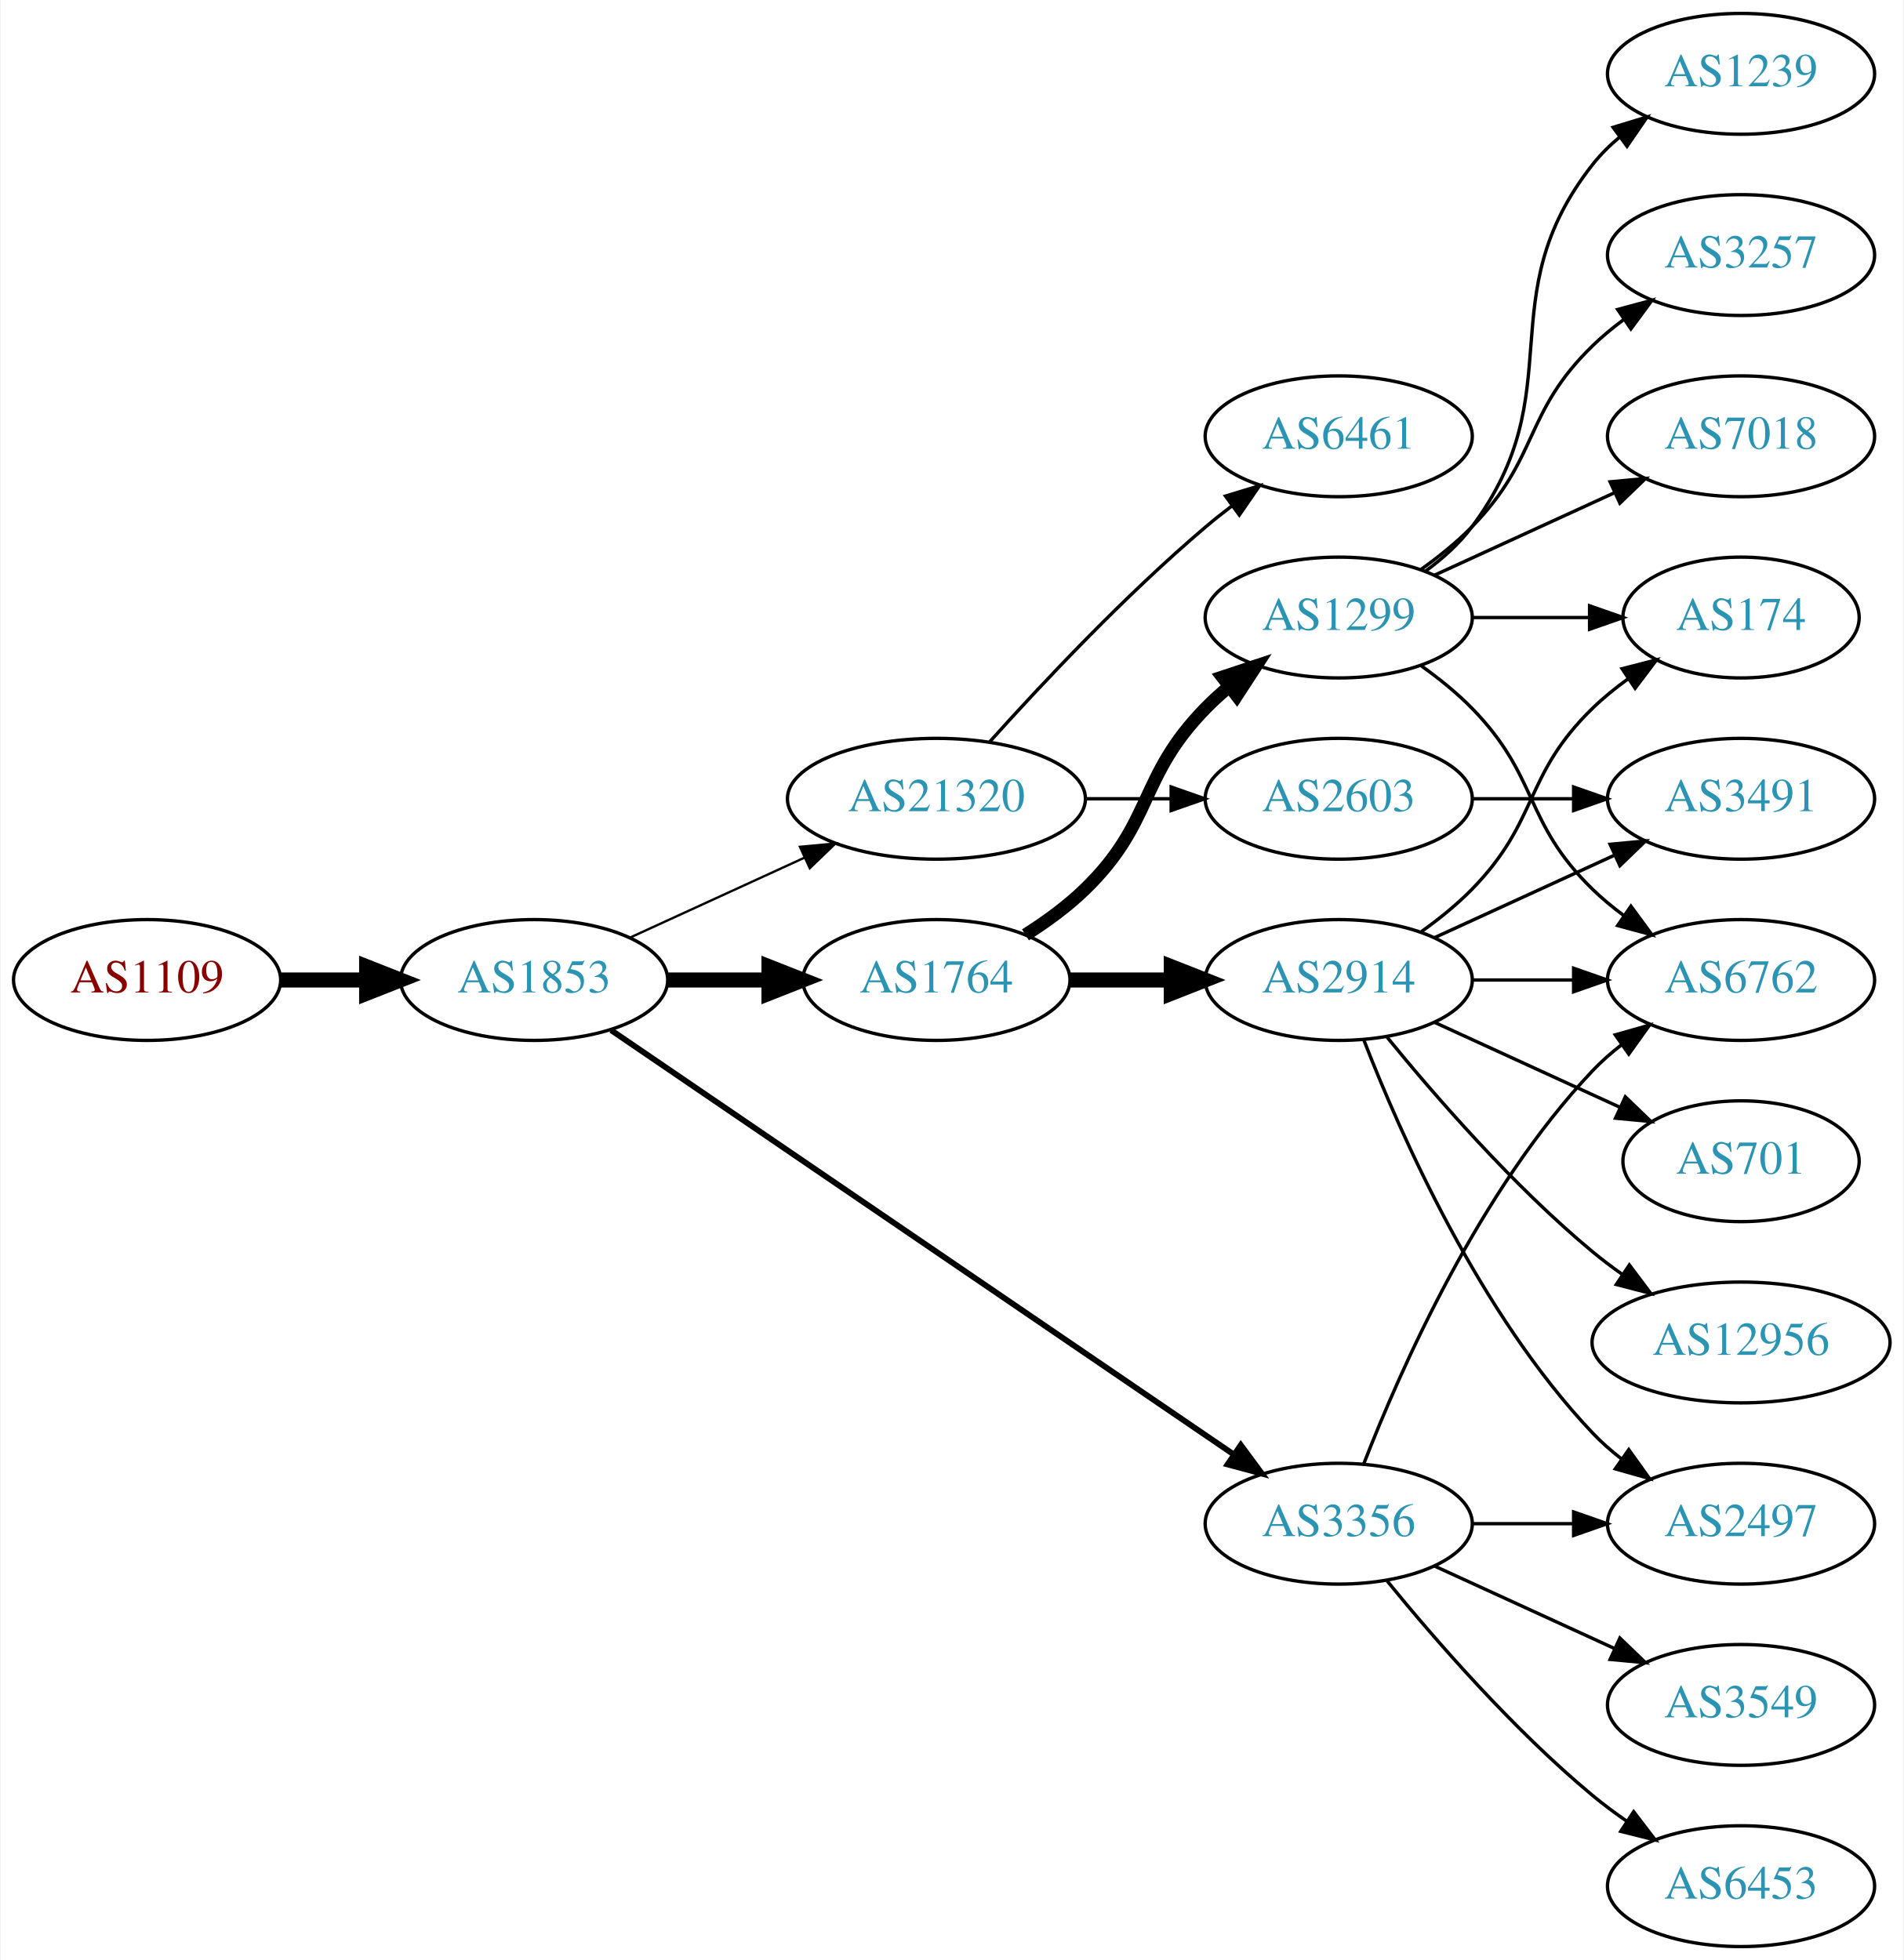
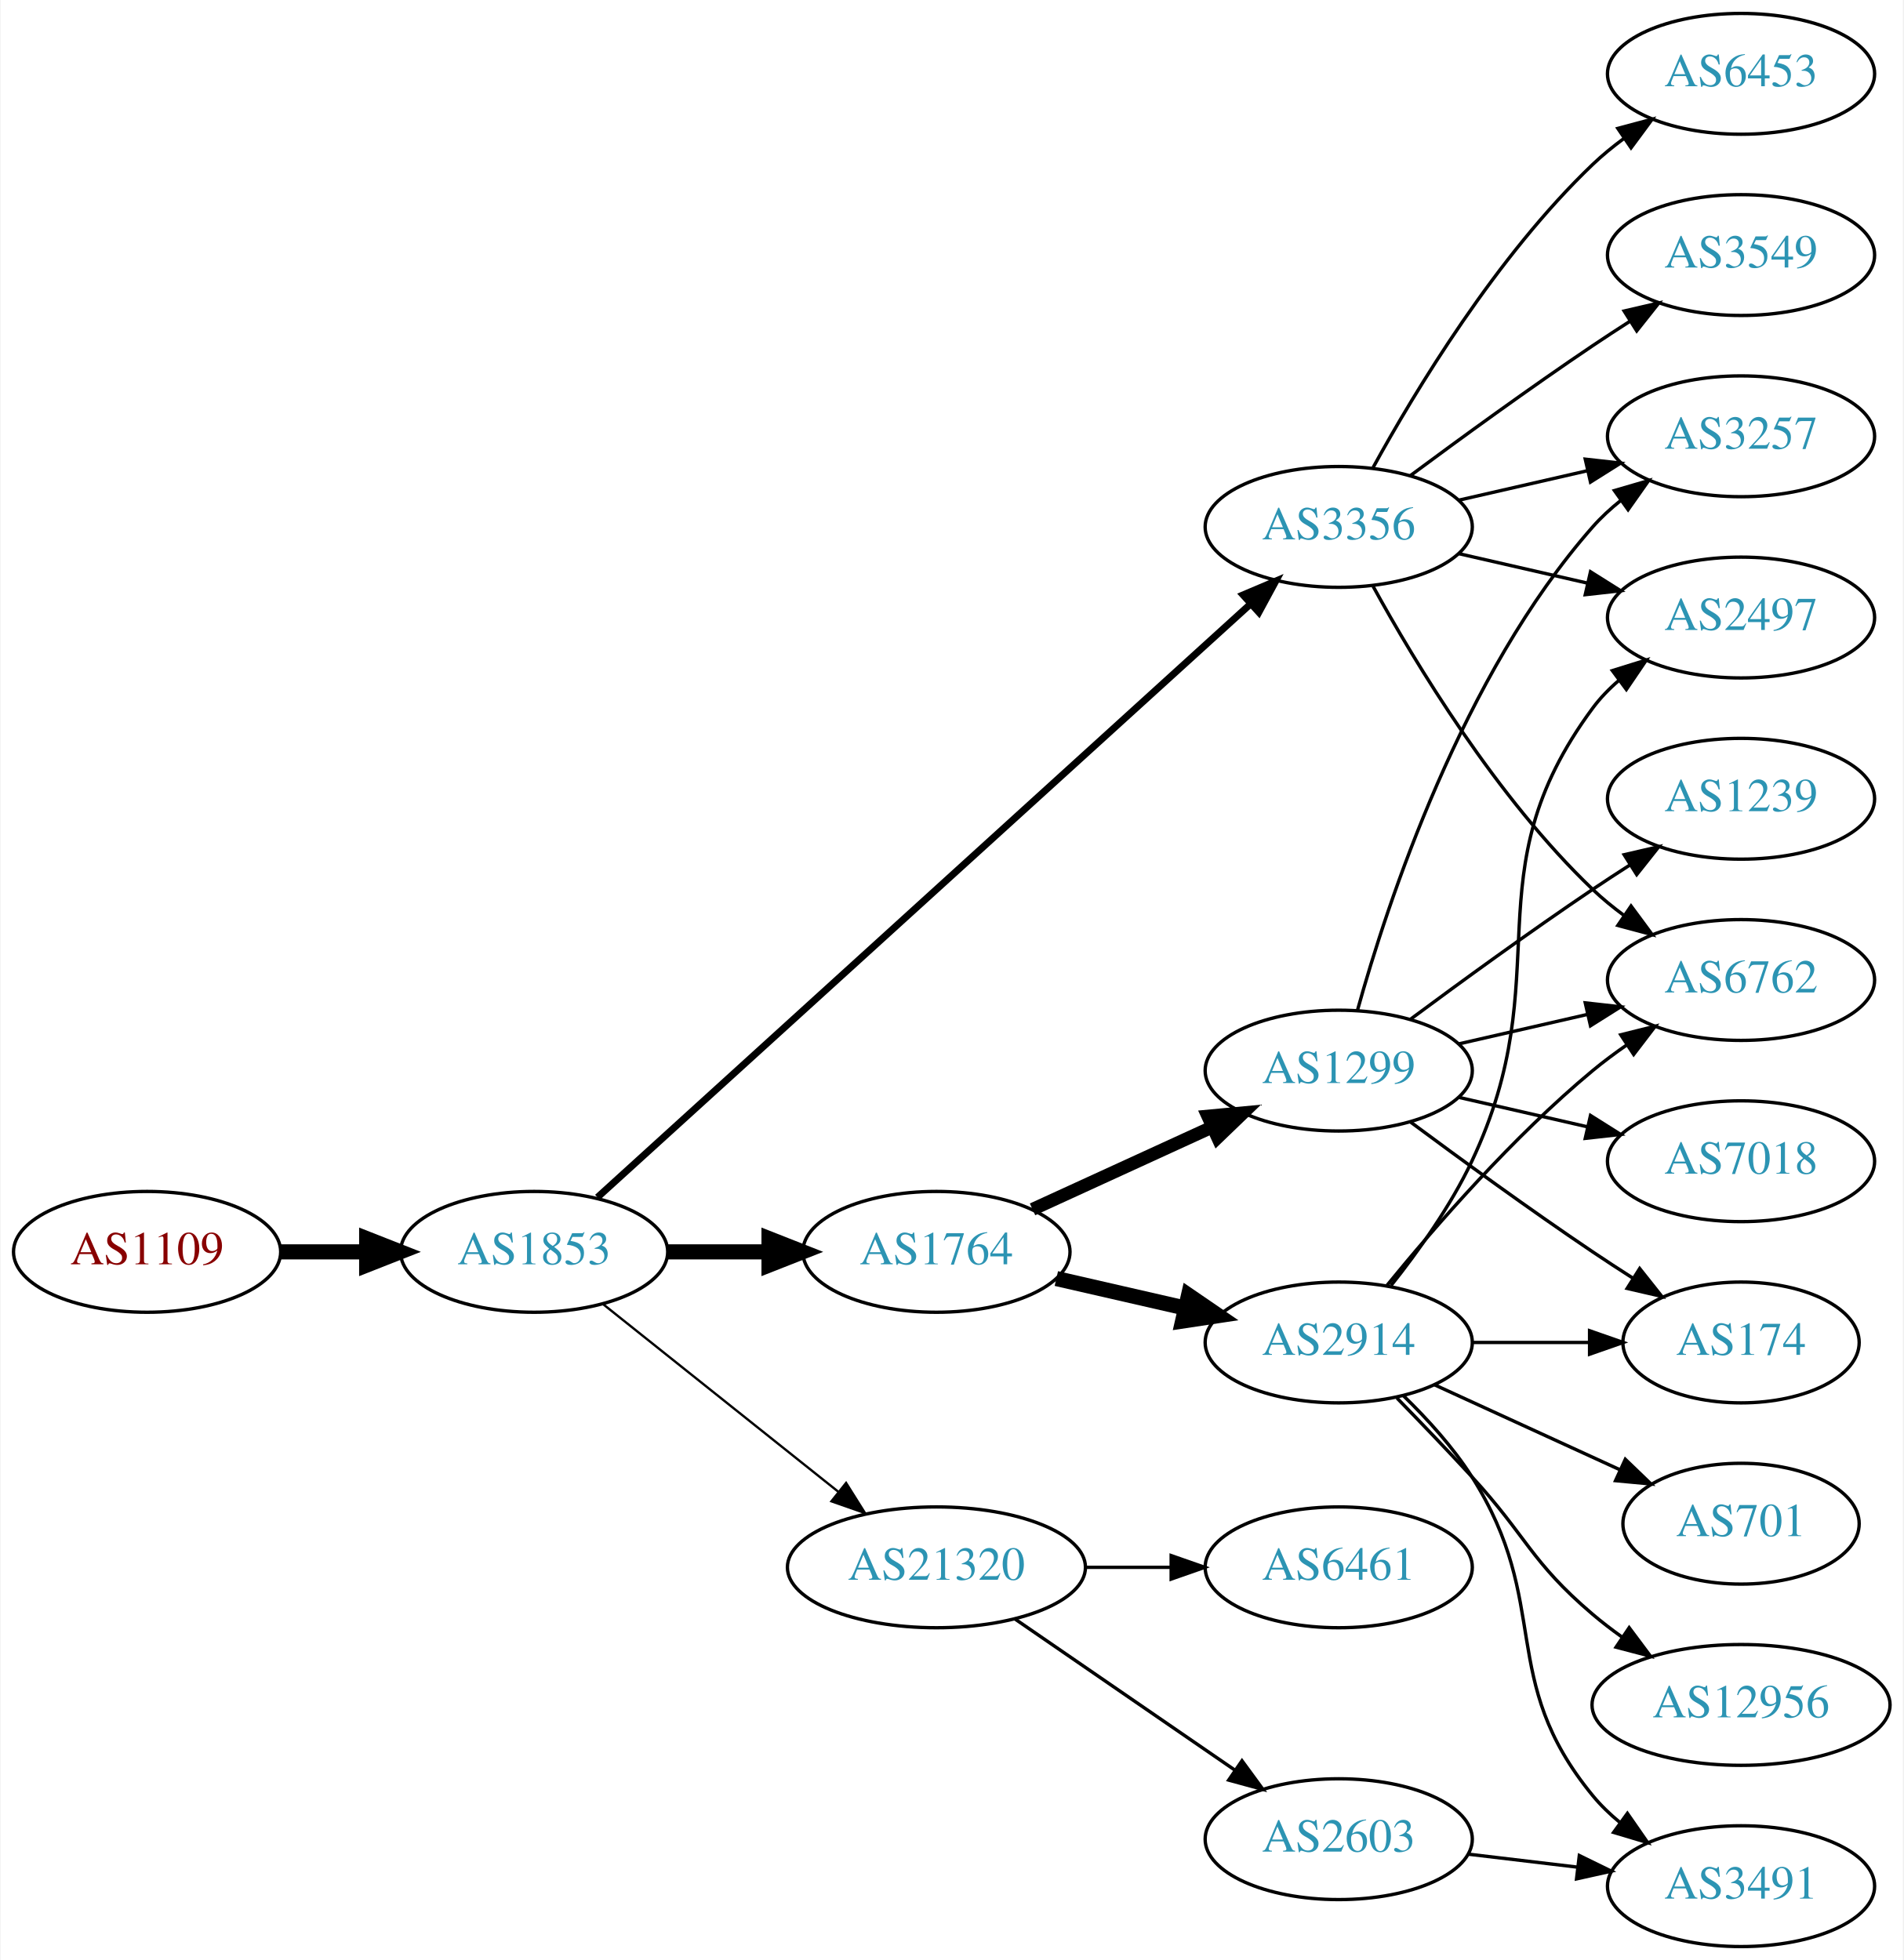
<svg xmlns="http://www.w3.org/2000/svg" xmlns:xlink="http://www.w3.org/1999/xlink" width="567pt" height="584pt" viewBox="0.00 0.00 566.66 584.00">
  <g id="graph0" class="graph" transform="scale(1 1) rotate(0) translate(4 580)">
    <polygon fill="white" stroke="none" points="-4,4 -4,-580 562.663,-580 562.663,4 -4,4" />
    <g id="node1" class="node">
      <g id="a_node1">
        <a xlink:href="/asn/1109" xlink:title="AS1109 ~ University of Salzburg [AT]">
-           <ellipse fill="#ffffff" stroke="black" cx="39.647" cy="-288" rx="39.794" ry="18" />
-           <text text-anchor="middle" x="39.647" y="-284.3" font-family="Times,serif" font-size="14.00" fill="#880000">AS1109</text>
+           <ellipse fill="#ffffff" stroke="black" cx="39.647" cy="-207" rx="39.794" ry="18" />
+           <text text-anchor="middle" x="39.647" y="-203.3" font-family="Times,serif" font-size="14.00" fill="#880000">AS1109</text>
        </a>
      </g>
    </g>
    <g id="node2" class="node">
      <g id="a_node2">
        <a xlink:href="/asn/1853" xlink:title="AS1853 ~ ACOnet Backbone [AT]">
-           <ellipse fill="#ffffff" stroke="black" cx="154.939" cy="-288" rx="39.794" ry="18" />
-           <text text-anchor="middle" x="154.939" y="-284.3" font-family="Times,serif" font-size="14.00" fill="#2c94b3">AS1853</text>
+           <ellipse fill="#ffffff" stroke="black" cx="154.939" cy="-207" rx="39.794" ry="18" />
+           <text text-anchor="middle" x="154.939" y="-203.3" font-family="Times,serif" font-size="14.00" fill="#2c94b3">AS1853</text>
        </a>
      </g>
    </g>
    <g id="edge1" class="edge">
-       <path fill="none" stroke="black" stroke-width="4.5" d="M79.319,-288C87.522,-288 96.286,-288 104.818,-288" />
-       <polygon fill="black" stroke="black" stroke-width="4.5" points="105.057,-291.938 115.057,-288 105.057,-284.063 105.057,-291.938" />
+       <path fill="none" stroke="black" stroke-width="4.5" d="M79.319,-207C87.522,-207 96.286,-207 104.818,-207" />
+       <polygon fill="black" stroke="black" stroke-width="4.5" points="105.057,-210.938 115.057,-207 105.057,-203.063 105.057,-210.938" />
    </g>
    <g id="node3" class="node">
      <g id="a_node3">
-         <a xlink:href="/asn/21320" xlink:title="AS21320 ~ GEANT Vereniging [EU]">
-           <ellipse fill="#ffffff" stroke="black" cx="274.782" cy="-342" rx="44.393" ry="18" />
-           <text text-anchor="middle" x="274.782" y="-338.3" font-family="Times,serif" font-size="14.00" fill="#2c94b3">AS21320</text>
+         <a xlink:href="/asn/3356" xlink:title="AS3356 ~ Level 3 Parent, LLC [US]">
+           <ellipse fill="#ffffff" stroke="black" cx="394.625" cy="-423" rx="39.794" ry="18" />
+           <text text-anchor="middle" x="394.625" y="-419.3" font-family="Times,serif" font-size="14.00" fill="#2c94b3">AS3356</text>
        </a>
      </g>
    </g>
    <g id="edge2" class="edge">
-       <path fill="none" stroke="black" stroke-width="0.692" d="M183.568,-300.661C199.066,-307.762 218.633,-316.728 235.579,-324.494" />
-       <polygon fill="black" stroke="black" stroke-width="0.692" points="234.133,-327.681 244.682,-328.665 237.049,-321.317 234.133,-327.681" />
+       <path fill="none" stroke="black" stroke-width="2.077" d="M173.804,-223.235C215.632,-261.247 320.026,-356.116 368.348,-400.03" />
+       <polygon fill="black" stroke="black" stroke-width="2.077" points="366.122,-402.736 375.876,-406.871 370.83,-397.555 366.122,-402.736" />
    </g>
    <g id="node4" class="node">
      <g id="a_node4">
-         <a xlink:href="/asn/3356" xlink:title="AS3356 ~ Level 3 Parent, LLC [US]">
-           <ellipse fill="#ffffff" stroke="black" cx="394.625" cy="-126" rx="39.794" ry="18" />
-           <text text-anchor="middle" x="394.625" y="-122.3" font-family="Times,serif" font-size="14.00" fill="#2c94b3">AS3356</text>
+         <a xlink:href="/asn/1764" xlink:title="AS1764 ~ NEXTLAYER-AS [AT]">
+           <ellipse fill="#ffffff" stroke="black" cx="274.782" cy="-207" rx="39.794" ry="18" />
+           <text text-anchor="middle" x="274.782" y="-203.3" font-family="Times,serif" font-size="14.00" fill="#2c94b3">AS1764</text>
        </a>
      </g>
    </g>
    <g id="edge3" class="edge">
-       <path fill="none" stroke="black" stroke-width="1.731" d="M177.874,-273.05C220.501,-243.996 314.596,-179.864 363.216,-146.726" />
-       <polygon fill="black" stroke="black" stroke-width="1.731" points="365.451,-149.438 371.743,-140.914 361.508,-143.654 365.451,-149.438" />
+       <path fill="none" stroke="black" stroke-width="4.5" d="M194.852,-207C204.405,-207 214.755,-207 224.718,-207" />
+       <polygon fill="black" stroke="black" stroke-width="4.5" points="224.91,-210.938 234.91,-207 224.91,-203.063 224.91,-210.938" />
    </g>
    <g id="node5" class="node">
      <g id="a_node5">
-         <a xlink:href="/asn/1764" xlink:title="AS1764 ~ NEXTLAYER-AS [AT]">
-           <ellipse fill="#ffffff" stroke="black" cx="274.782" cy="-288" rx="39.794" ry="18" />
-           <text text-anchor="middle" x="274.782" y="-284.3" font-family="Times,serif" font-size="14.00" fill="#2c94b3">AS1764</text>
+         <a xlink:href="/asn/21320" xlink:title="AS21320 ~ GEANT Vereniging [EU]">
+           <ellipse fill="#ffffff" stroke="black" cx="274.782" cy="-113" rx="44.393" ry="18" />
+           <text text-anchor="middle" x="274.782" y="-109.3" font-family="Times,serif" font-size="14.00" fill="#2c94b3">AS21320</text>
        </a>
      </g>
    </g>
    <g id="edge4" class="edge">
-       <path fill="none" stroke="black" stroke-width="4.5" d="M194.852,-288C204.405,-288 214.755,-288 224.718,-288" />
-       <polygon fill="black" stroke="black" stroke-width="4.5" points="224.91,-291.938 234.91,-288 224.91,-284.063 224.91,-291.938" />
+       <path fill="none" stroke="black" stroke-width="0.692" d="M175.399,-191.478C194.528,-176.219 223.927,-152.768 245.609,-135.473" />
+       <polygon fill="black" stroke="black" stroke-width="0.692" points="247.868,-138.148 253.503,-129.176 243.503,-132.676 247.868,-138.148" />
    </g>
    <g id="node6" class="node">
      <g id="a_node6">
-         <a xlink:href="/asn/2603" xlink:title="AS2603 ~ NORDUnet [NO]">
-           <ellipse fill="#ffffff" stroke="black" cx="394.625" cy="-342" rx="39.794" ry="18" />
-           <text text-anchor="middle" x="394.625" y="-338.3" font-family="Times,serif" font-size="14.00" fill="#2c94b3">AS2603</text>
+         <a xlink:href="/asn/6762" xlink:title="AS6762 ~ TELECOM ITALIA SPARKLE S.p.A. [IT]">
+           <ellipse fill="#ffffff" stroke="black" cx="514.467" cy="-288" rx="39.794" ry="18" />
+           <text text-anchor="middle" x="514.467" y="-284.3" font-family="Times,serif" font-size="14.00" fill="#2c94b3">AS6762</text>
        </a>
      </g>
    </g>
    <g id="edge5" class="edge">
-       <path fill="none" stroke="black" d="M318.993,-342C327.306,-342 336.068,-342 344.551,-342" />
-       <polygon fill="black" stroke="black" points="344.709,-345.5 354.709,-342 344.709,-338.5 344.709,-345.5" />
+       <path fill="none" stroke="black" d="M404.866,-405.287C417.411,-382.439 441.588,-342.389 470.271,-315 473.139,-312.261 476.328,-309.653 479.637,-307.215" />
+       <polygon fill="black" stroke="black" points="481.7,-310.044 487.996,-301.523 477.761,-304.258 481.7,-310.044" />
    </g>
    <g id="node7" class="node">
      <g id="a_node7">
-         <a xlink:href="/asn/6461" xlink:title="AS6461 ~ Zayo Bandwidth [US]">
-           <ellipse fill="#ffffff" stroke="black" cx="394.625" cy="-450" rx="39.794" ry="18" />
-           <text text-anchor="middle" x="394.625" y="-446.3" font-family="Times,serif" font-size="14.00" fill="#2c94b3">AS6461</text>
+         <a xlink:href="/asn/2497" xlink:title="AS2497 ~ Internet Initiative Japan Inc. [JP]">
+           <ellipse fill="#ffffff" stroke="black" cx="514.467" cy="-396" rx="39.794" ry="18" />
+           <text text-anchor="middle" x="514.467" y="-392.3" font-family="Times,serif" font-size="14.00" fill="#2c94b3">AS2497</text>
        </a>
      </g>
    </g>
    <g id="edge6" class="edge">
-       <path fill="none" stroke="black" d="M290.714,-359.044C306.041,-376.097 330.976,-402.65 354.978,-423 357.475,-425.117 360.136,-427.232 362.847,-429.293" />
-       <polygon fill="black" stroke="black" points="360.884,-432.194 371.023,-435.266 365.013,-426.541 360.884,-432.194" />
+       <path fill="none" stroke="black" d="M430.344,-415.045C442.344,-412.296 455.965,-409.175 468.657,-406.267" />
+       <polygon fill="black" stroke="black" points="469.623,-409.636 478.589,-403.991 468.06,-402.813 469.623,-409.636" />
+     </g>
+     <g id="node8" class="node">
+       <g id="a_node8">
+         <a xlink:href="/asn/3257" xlink:title="AS3257 ~ GTT [DE]">
+           <ellipse fill="#ffffff" stroke="black" cx="514.467" cy="-450" rx="39.794" ry="18" />
+           <text text-anchor="middle" x="514.467" y="-446.3" font-family="Times,serif" font-size="14.00" fill="#2c94b3">AS3257</text>
+         </a>
+       </g>
+     </g>
+     <g id="edge7" class="edge">
+       <path fill="none" stroke="black" d="M430.344,-430.955C442.344,-433.704 455.965,-436.825 468.657,-439.733" />
+       <polygon fill="black" stroke="black" points="468.06,-443.187 478.589,-442.009 469.623,-436.364 468.06,-443.187" />
    </g>
    <g id="node9" class="node">
      <g id="a_node9">
        <a xlink:href="/asn/3549" xlink:title="AS3549 ~ Level 3 Parent, LLC [US]">
-           <ellipse fill="#ffffff" stroke="black" cx="514.467" cy="-72" rx="39.794" ry="18" />
-           <text text-anchor="middle" x="514.467" y="-68.3" font-family="Times,serif" font-size="14.00" fill="#2c94b3">AS3549</text>
+           <ellipse fill="#ffffff" stroke="black" cx="514.467" cy="-504" rx="39.794" ry="18" />
+           <text text-anchor="middle" x="514.467" y="-500.3" font-family="Times,serif" font-size="14.00" fill="#2c94b3">AS3549</text>
        </a>
      </g>
    </g>
    <g id="edge8" class="edge">
-       <path fill="none" stroke="black" d="M423.253,-113.339C439.21,-106.027 459.481,-96.739 476.764,-88.819" />
-       <polygon fill="black" stroke="black" points="478.378,-91.929 486.011,-84.581 475.462,-85.565 478.378,-91.929" />
+       <path fill="none" stroke="black" d="M415.955,-438.277C430.817,-449.304 451.562,-464.407 470.271,-477 473.82,-479.389 477.57,-481.839 481.319,-484.242" />
+       <polygon fill="black" stroke="black" points="479.645,-487.325 489.967,-489.712 483.387,-481.409 479.645,-487.325" />
    </g>
    <g id="node10" class="node">
      <g id="a_node10">
-         <a xlink:href="/asn/2497" xlink:title="AS2497 ~ Internet Initiative Japan Inc. [JP]">
-           <ellipse fill="#ffffff" stroke="black" cx="514.467" cy="-126" rx="39.794" ry="18" />
-           <text text-anchor="middle" x="514.467" y="-122.3" font-family="Times,serif" font-size="14.00" fill="#2c94b3">AS2497</text>
+         <a xlink:href="/asn/6453" xlink:title="AS6453 ~ TATA COMMUNICATIONS (AMERICA) INC [US]">
+           <ellipse fill="#ffffff" stroke="black" cx="514.467" cy="-558" rx="39.794" ry="18" />
+           <text text-anchor="middle" x="514.467" y="-554.3" font-family="Times,serif" font-size="14.00" fill="#2c94b3">AS6453</text>
        </a>
      </g>
    </g>
    <g id="edge9" class="edge">
-       <path fill="none" stroke="black" d="M434.537,-126C444.091,-126 454.44,-126 464.403,-126" />
-       <polygon fill="black" stroke="black" points="464.595,-129.5 474.595,-126 464.595,-122.5 464.595,-129.5" />
+       <path fill="none" stroke="black" d="M404.866,-440.713C417.411,-463.561 441.588,-503.611 470.271,-531 473.139,-533.739 476.328,-536.347 479.637,-538.785" />
+       <polygon fill="black" stroke="black" points="477.761,-541.742 487.996,-544.477 481.7,-535.956 477.761,-541.742" />
    </g>
    <g id="node11" class="node">
      <g id="a_node11">
-         <a xlink:href="/asn/6762" xlink:title="AS6762 ~ TELECOM ITALIA SPARKLE S.p.A. [IT]">
-           <ellipse fill="#ffffff" stroke="black" cx="514.467" cy="-288" rx="39.794" ry="18" />
-           <text text-anchor="middle" x="514.467" y="-284.3" font-family="Times,serif" font-size="14.00" fill="#2c94b3">AS6762</text>
+         <a xlink:href="/asn/2914" xlink:title="AS2914 ~ NTT America, Inc. [US]">
+           <ellipse fill="#ffffff" stroke="black" cx="394.625" cy="-180" rx="39.794" ry="18" />
+           <text text-anchor="middle" x="394.625" y="-176.3" font-family="Times,serif" font-size="14.00" fill="#2c94b3">AS2914</text>
        </a>
      </g>
    </g>
    <g id="edge10" class="edge">
-       <path fill="none" stroke="black" d="M402.148,-143.994C412.898,-171.728 436.555,-225.429 470.271,-261 472.857,-263.728 475.774,-266.294 478.843,-268.677" />
-       <polygon fill="black" stroke="black" points="476.997,-271.658 487.191,-274.543 481.021,-265.93 476.997,-271.658" />
+       <path fill="none" stroke="black" stroke-width="4.5" d="M310.501,-199.045C322.501,-196.296 336.122,-193.175 348.815,-190.267" />
+       <polygon fill="black" stroke="black" stroke-width="4.5" points="349.878,-194.063 358.746,-187.991 348.119,-186.387 349.878,-194.063" />
    </g>
    <g id="node12" class="node">
      <g id="a_node12">
-         <a xlink:href="/asn/6453" xlink:title="AS6453 ~ TATA COMMUNICATIONS (AMERICA) INC [US]">
-           <ellipse fill="#ffffff" stroke="black" cx="514.467" cy="-18" rx="39.794" ry="18" />
-           <text text-anchor="middle" x="514.467" y="-14.3" font-family="Times,serif" font-size="14.00" fill="#2c94b3">AS6453</text>
+         <a xlink:href="/asn/1299" xlink:title="AS1299 ~ Telia Carrier [EU]">
+           <ellipse fill="#ffffff" stroke="black" cx="394.625" cy="-261" rx="39.794" ry="18" />
+           <text text-anchor="middle" x="394.625" y="-257.3" font-family="Times,serif" font-size="14.00" fill="#2c94b3">AS1299</text>
        </a>
      </g>
    </g>
    <g id="edge11" class="edge">
-       <path fill="none" stroke="black" d="M409.044,-108.935C423.158,-91.625 446.573,-64.655 470.271,-45 473.487,-42.332 476.988,-39.73 480.558,-37.259" />
-       <polygon fill="black" stroke="black" points="482.482,-40.183 488.915,-31.764 478.636,-34.334 482.482,-40.183" />
+       <path fill="none" stroke="black" stroke-width="3.857" d="M303.411,-219.661C319.368,-226.973 339.638,-236.261 356.921,-244.181" />
+       <polygon fill="black" stroke="black" stroke-width="3.857" points="355.62,-247.435 366.169,-248.419 358.536,-241.071 355.62,-247.435" />
+     </g>
+     <g id="node19" class="node">
+       <g id="a_node19">
+         <a xlink:href="/asn/2603" xlink:title="AS2603 ~ NORDUnet [NO]">
+           <ellipse fill="#ffffff" stroke="black" cx="394.625" cy="-32" rx="39.794" ry="18" />
+           <text text-anchor="middle" x="394.625" y="-28.3" font-family="Times,serif" font-size="14.00" fill="#2c94b3">AS2603</text>
+         </a>
+       </g>
+     </g>
+     <g id="edge23" class="edge">
+       <path fill="none" stroke="black" d="M298.225,-97.574C316.806,-84.802 343.367,-66.545 363.746,-52.537" />
+       <polygon fill="black" stroke="black" points="365.802,-55.371 372.061,-46.822 361.837,-49.602 365.802,-55.371" />
+     </g>
+     <g id="node20" class="node">
+       <g id="a_node20">
+         <a xlink:href="/asn/6461" xlink:title="AS6461 ~ Zayo Bandwidth [US]">
+           <ellipse fill="#ffffff" stroke="black" cx="394.625" cy="-113" rx="39.794" ry="18" />
+           <text text-anchor="middle" x="394.625" y="-109.3" font-family="Times,serif" font-size="14.00" fill="#2c94b3">AS6461</text>
+         </a>
+       </g>
+     </g>
+     <g id="edge24" class="edge">
+       <path fill="none" stroke="black" d="M318.993,-113C327.306,-113 336.068,-113 344.551,-113" />
+       <polygon fill="black" stroke="black" points="344.709,-116.5 354.709,-113 344.709,-109.5 344.709,-116.5" />
+     </g>
+     <g id="edge17" class="edge">
+       <path fill="none" stroke="black" d="M409.044,-197.065C423.158,-214.375 446.573,-241.345 470.271,-261 473.487,-263.668 476.988,-266.27 480.558,-268.741" />
+       <polygon fill="black" stroke="black" points="478.636,-271.666 488.915,-274.236 482.482,-265.817 478.636,-271.666" />
+     </g>
+     <g id="edge15" class="edge">
+       <path fill="none" stroke="black" d="M410.225,-196.991C418.312,-207.155 427.974,-220.655 434.271,-234 460.77,-290.159 433.368,-319.059 470.271,-369 472.505,-372.023 475.187,-374.786 478.108,-377.293" />
+       <polygon fill="black" stroke="black" points="476.134,-380.186 486.252,-383.331 480.303,-374.563 476.134,-380.186" />
    </g>
    <g id="node13" class="node">
      <g id="a_node13">
-         <a xlink:href="/asn/2914" xlink:title="AS2914 ~ NTT America, Inc. [US]">
-           <ellipse fill="#ffffff" stroke="black" cx="394.625" cy="-288" rx="39.794" ry="18" />
-           <text text-anchor="middle" x="394.625" y="-284.3" font-family="Times,serif" font-size="14.00" fill="#2c94b3">AS2914</text>
+         <a xlink:href="/asn/174" xlink:title="AS174 ~ Cogent Communications [US]">
+           <ellipse fill="#ffffff" stroke="black" cx="514.467" cy="-180" rx="35.194" ry="18" />
+           <text text-anchor="middle" x="514.467" y="-176.3" font-family="Times,serif" font-size="14.00" fill="#2c94b3">AS174</text>
        </a>
      </g>
    </g>
    <g id="edge12" class="edge">
-       <path fill="none" stroke="black" stroke-width="4.5" d="M314.695,-288C324.248,-288 334.598,-288 344.56,-288" />
-       <polygon fill="black" stroke="black" stroke-width="4.5" points="344.753,-291.938 354.753,-288 344.753,-284.063 344.753,-291.938" />
+       <path fill="none" stroke="black" d="M434.537,-180C445.624,-180 457.783,-180 469.166,-180" />
+       <polygon fill="black" stroke="black" points="469.348,-183.5 479.348,-180 469.348,-176.5 469.348,-183.5" />
    </g>
    <g id="node14" class="node">
      <g id="a_node14">
-         <a xlink:href="/asn/1299" xlink:title="AS1299 ~ Telia Carrier [EU]">
-           <ellipse fill="#ffffff" stroke="black" cx="394.625" cy="-396" rx="39.794" ry="18" />
-           <text text-anchor="middle" x="394.625" y="-392.3" font-family="Times,serif" font-size="14.00" fill="#2c94b3">AS1299</text>
+         <a xlink:href="/asn/701" xlink:title="AS701 ~ UUNET [US]">
+           <ellipse fill="#ffffff" stroke="black" cx="514.467" cy="-126" rx="35.194" ry="18" />
+           <text text-anchor="middle" x="514.467" y="-122.3" font-family="Times,serif" font-size="14.00" fill="#2c94b3">AS701</text>
        </a>
      </g>
    </g>
    <g id="edge13" class="edge">
-       <path fill="none" stroke="black" stroke-width="3.857" d="M301.311,-301.462C307.474,-305.362 313.775,-309.948 318.978,-315 339.671,-335.094 334.806,-348.383 354.978,-369 357.071,-371.139 359.354,-373.218 361.731,-375.21" />
-       <polygon fill="black" stroke="black" stroke-width="3.857" points="359.974,-378.275 370.031,-381.611 364.249,-372.732 359.974,-378.275" />
-     </g>
-     <g id="node8" class="node">
-       <g id="a_node8">
-         <a xlink:href="/asn/3491" xlink:title="AS3491 ~ PCCW Global, Inc. [US]">
-           <ellipse fill="#ffffff" stroke="black" cx="514.467" cy="-342" rx="39.794" ry="18" />
-           <text text-anchor="middle" x="514.467" y="-338.3" font-family="Times,serif" font-size="14.00" fill="#2c94b3">AS3491</text>
-         </a>
-       </g>
-     </g>
-     <g id="edge7" class="edge">
-       <path fill="none" stroke="black" d="M434.537,-342C444.091,-342 454.44,-342 464.403,-342" />
-       <polygon fill="black" stroke="black" points="464.595,-345.5 474.595,-342 464.595,-338.5 464.595,-345.5" />
-     </g>
-     <g id="edge17" class="edge">
-       <path fill="none" stroke="black" d="M423.253,-300.661C439.21,-307.973 459.481,-317.261 476.764,-325.181" />
-       <polygon fill="black" stroke="black" points="475.462,-328.435 486.011,-329.419 478.378,-322.071 475.462,-328.435" />
-     </g>
-     <g id="edge14" class="edge">
-       <path fill="none" stroke="black" d="M402.148,-270.006C412.898,-242.272 436.555,-188.571 470.271,-153 472.857,-150.272 475.774,-147.706 478.843,-145.323" />
-       <polygon fill="black" stroke="black" points="481.021,-148.07 487.191,-139.457 476.997,-142.342 481.021,-148.07" />
-     </g>
-     <g id="edge15" class="edge">
-       <path fill="none" stroke="black" d="M434.537,-288C444.091,-288 454.44,-288 464.403,-288" />
-       <polygon fill="black" stroke="black" points="464.595,-291.5 474.595,-288 464.595,-284.5 464.595,-291.5" />
+       <path fill="none" stroke="black" d="M423.253,-167.339C439.67,-159.817 460.651,-150.202 478.248,-142.139" />
+       <polygon fill="black" stroke="black" points="479.993,-145.189 487.625,-137.842 477.076,-138.826 479.993,-145.189" />
    </g>
    <g id="node15" class="node">
      <g id="a_node15">
-         <a xlink:href="/asn/701" xlink:title="AS701 ~ UUNET [US]">
-           <ellipse fill="#ffffff" stroke="black" cx="514.467" cy="-234" rx="35.194" ry="18" />
-           <text text-anchor="middle" x="514.467" y="-230.3" font-family="Times,serif" font-size="14.00" fill="#2c94b3">AS701</text>
-         </a>
-       </g>
-     </g>
-     <g id="edge16" class="edge">
-       <path fill="none" stroke="black" d="M423.253,-275.339C439.67,-267.817 460.651,-258.202 478.248,-250.139" />
-       <polygon fill="black" stroke="black" points="479.993,-253.189 487.625,-245.842 477.076,-246.826 479.993,-253.189" />
+         <a xlink:href="/asn/3491" xlink:title="AS3491 ~ PCCW Global, Inc. [US]">
+           <ellipse fill="#ffffff" stroke="black" cx="514.467" cy="-18" rx="39.794" ry="18" />
+           <text text-anchor="middle" x="514.467" y="-14.3" font-family="Times,serif" font-size="14.00" fill="#2c94b3">AS3491</text>
+         </a>
+       </g>
+     </g>
+     <g id="edge14" class="edge">
+       <path fill="none" stroke="black" d="M413.839,-164.181C420.935,-157.302 428.686,-148.807 434.271,-140 458.454,-101.87 441.628,-79.904 470.271,-45 472.655,-42.094 475.439,-39.41 478.423,-36.952" />
+       <polygon fill="black" stroke="black" points="480.613,-39.687 486.654,-30.983 476.504,-34.02 480.613,-39.687" />
    </g>
    <g id="node16" class="node">
      <g id="a_node16">
-         <a xlink:href="/asn/174" xlink:title="AS174 ~ Cogent Communications [US]">
-           <ellipse fill="#ffffff" stroke="black" cx="514.467" cy="-396" rx="35.194" ry="18" />
-           <text text-anchor="middle" x="514.467" y="-392.3" font-family="Times,serif" font-size="14.00" fill="#2c94b3">AS174</text>
-         </a>
-       </g>
-     </g>
-     <g id="edge18" class="edge">
-       <path fill="none" stroke="black" d="M419.219,-302.389C424.475,-306.148 429.806,-310.437 434.271,-315 454.443,-335.617 449.578,-348.906 470.271,-369 473.499,-372.134 477.15,-375.089 480.928,-377.812" />
-       <polygon fill="black" stroke="black" points="479.025,-380.75 489.288,-383.383 482.907,-374.925 479.025,-380.75" />
+         <a xlink:href="/asn/12956" xlink:title="AS12956 ~ TELXIUS [ES]">
+           <ellipse fill="#ffffff" stroke="black" cx="514.467" cy="-72" rx="44.393" ry="18" />
+           <text text-anchor="middle" x="514.467" y="-68.3" font-family="Times,serif" font-size="14.00" fill="#2c94b3">AS12956</text>
+         </a>
+       </g>
+     </g>
+     <g id="edge16" class="edge">
+       <path fill="none" stroke="black" d="M411.975,-163.432C418.927,-156.296 427.075,-147.812 434.271,-140 450.7,-122.164 451.793,-114.704 470.271,-99 472.981,-96.697 475.906,-94.451 478.911,-92.3" />
+       <polygon fill="black" stroke="black" points="481.142,-95.018 487.481,-86.529 477.232,-89.212 481.142,-95.018" />
+     </g>
+     <g id="edge21" class="edge">
+       <path fill="none" stroke="black" d="M430.344,-268.955C442.344,-271.704 455.965,-274.825 468.657,-277.733" />
+       <polygon fill="black" stroke="black" points="468.06,-281.187 478.589,-280.009 469.623,-274.364 468.06,-281.187" />
+     </g>
+     <g id="edge22" class="edge">
+       <path fill="none" stroke="black" d="M400.197,-278.946C409.103,-310.995 431.387,-378.842 470.271,-423 472.755,-425.821 475.605,-428.449 478.63,-430.871" />
+       <polygon fill="black" stroke="black" points="476.748,-433.828 486.92,-436.791 480.816,-428.131 476.748,-433.828" />
+     </g>
+     <g id="edge20" class="edge">
+       <path fill="none" stroke="black" d="M415.955,-245.723C430.817,-234.696 451.562,-219.593 470.271,-207 474.088,-204.431 478.138,-201.79 482.169,-199.214" />
+       <polygon fill="black" stroke="black" points="484.273,-202.025 490.863,-193.729 480.538,-196.105 484.273,-202.025" />
    </g>
    <g id="node17" class="node">
      <g id="a_node17">
-         <a xlink:href="/asn/12956" xlink:title="AS12956 ~ TELXIUS [ES]">
-           <ellipse fill="#ffffff" stroke="black" cx="514.467" cy="-180" rx="44.393" ry="18" />
-           <text text-anchor="middle" x="514.467" y="-176.3" font-family="Times,serif" font-size="14.00" fill="#2c94b3">AS12956</text>
-         </a>
-       </g>
-     </g>
-     <g id="edge19" class="edge">
-       <path fill="none" stroke="black" d="M409.044,-270.935C423.158,-253.625 446.573,-226.655 470.271,-207 473.009,-204.729 475.952,-202.506 478.97,-200.37" />
-       <polygon fill="black" stroke="black" points="481.196,-203.092 487.558,-194.621 477.302,-197.275 481.196,-203.092" />
-     </g>
-     <g id="edge22" class="edge">
-       <path fill="none" stroke="black" d="M419.219,-381.611C424.475,-377.852 429.806,-373.563 434.271,-369 454.443,-348.383 449.578,-335.094 470.271,-315 473.116,-312.237 476.29,-309.614 479.59,-307.166" />
-       <polygon fill="black" stroke="black" points="481.656,-309.994 487.938,-301.462 477.707,-304.214 481.656,-309.994" />
-     </g>
-     <g id="edge21" class="edge">
-       <path fill="none" stroke="black" d="M434.537,-396C445.624,-396 457.783,-396 469.166,-396" />
-       <polygon fill="black" stroke="black" points="469.348,-399.5 479.348,-396 469.348,-392.5 469.348,-399.5" />
+         <a xlink:href="/asn/7018" xlink:title="AS7018 ~ AT&amp;T Services, Inc. [US]">
+           <ellipse fill="#ffffff" stroke="black" cx="514.467" cy="-234" rx="39.794" ry="18" />
+           <text text-anchor="middle" x="514.467" y="-230.3" font-family="Times,serif" font-size="14.00" fill="#2c94b3">AS7018</text>
+         </a>
+       </g>
+     </g>
+     <g id="edge18" class="edge">
+       <path fill="none" stroke="black" d="M430.344,-253.045C442.344,-250.296 455.965,-247.175 468.657,-244.267" />
+       <polygon fill="black" stroke="black" points="469.623,-247.636 478.589,-241.991 468.06,-240.813 469.623,-247.636" />
    </g>
    <g id="node18" class="node">
      <g id="a_node18">
        <a xlink:href="/asn/1239" xlink:title="AS1239 ~ Sprint [US]">
-           <ellipse fill="#ffffff" stroke="black" cx="514.467" cy="-558" rx="39.794" ry="18" />
-           <text text-anchor="middle" x="514.467" y="-554.3" font-family="Times,serif" font-size="14.00" fill="#2c94b3">AS1239</text>
-         </a>
-       </g>
-     </g>
-     <g id="edge20" class="edge">
-       <path fill="none" stroke="black" d="M420.555,-409.882C425.631,-413.611 430.549,-418.016 434.271,-423 464.542,-463.542 438.972,-491.246 470.271,-531 472.596,-533.953 475.34,-536.67 478.299,-539.147" />
-       <polygon fill="black" stroke="black" points="476.358,-542.064 486.496,-545.145 480.492,-536.415 476.358,-542.064" />
-     </g>
-     <g id="node19" class="node">
-       <g id="a_node19">
-         <a xlink:href="/asn/3257" xlink:title="AS3257 ~ GTT [DE]">
-           <ellipse fill="#ffffff" stroke="black" cx="514.467" cy="-504" rx="39.794" ry="18" />
-           <text text-anchor="middle" x="514.467" y="-500.3" font-family="Times,serif" font-size="14.00" fill="#2c94b3">AS3257</text>
-         </a>
-       </g>
-     </g>
-     <g id="edge23" class="edge">
-       <path fill="none" stroke="black" d="M419.219,-410.389C424.475,-414.148 429.806,-418.437 434.271,-423 454.443,-443.617 449.578,-456.906 470.271,-477 473.116,-479.763 476.29,-482.386 479.59,-484.834" />
-       <polygon fill="black" stroke="black" points="477.707,-487.786 487.938,-490.538 481.656,-482.006 477.707,-487.786" />
-     </g>
-     <g id="node20" class="node">
-       <g id="a_node20">
-         <a xlink:href="/asn/7018" xlink:title="AS7018 ~ AT&amp;T Services, Inc. [US]">
-           <ellipse fill="#ffffff" stroke="black" cx="514.467" cy="-450" rx="39.794" ry="18" />
-           <text text-anchor="middle" x="514.467" y="-446.3" font-family="Times,serif" font-size="14.00" fill="#2c94b3">AS7018</text>
-         </a>
-       </g>
-     </g>
-     <g id="edge24" class="edge">
-       <path fill="none" stroke="black" d="M423.253,-408.661C439.21,-415.973 459.481,-425.261 476.764,-433.181" />
-       <polygon fill="black" stroke="black" points="475.462,-436.435 486.011,-437.419 478.378,-430.071 475.462,-436.435" />
+           <ellipse fill="#ffffff" stroke="black" cx="514.467" cy="-342" rx="39.794" ry="18" />
+           <text text-anchor="middle" x="514.467" y="-338.3" font-family="Times,serif" font-size="14.00" fill="#2c94b3">AS1239</text>
+         </a>
+       </g>
+     </g>
+     <g id="edge19" class="edge">
+       <path fill="none" stroke="black" d="M415.955,-276.277C430.817,-287.304 451.562,-302.407 470.271,-315 473.82,-317.389 477.57,-319.839 481.319,-322.242" />
+       <polygon fill="black" stroke="black" points="479.645,-325.325 489.967,-327.712 483.387,-319.409 479.645,-325.325" />
+     </g>
+     <g id="edge25" class="edge">
+       <path fill="none" stroke="black" d="M433.235,-27.532C443.546,-26.307 454.863,-24.962 465.663,-23.679" />
+       <polygon fill="black" stroke="black" points="466.293,-27.129 475.81,-22.474 465.467,-20.178 466.293,-27.129" />
    </g>
  </g>
</svg>
